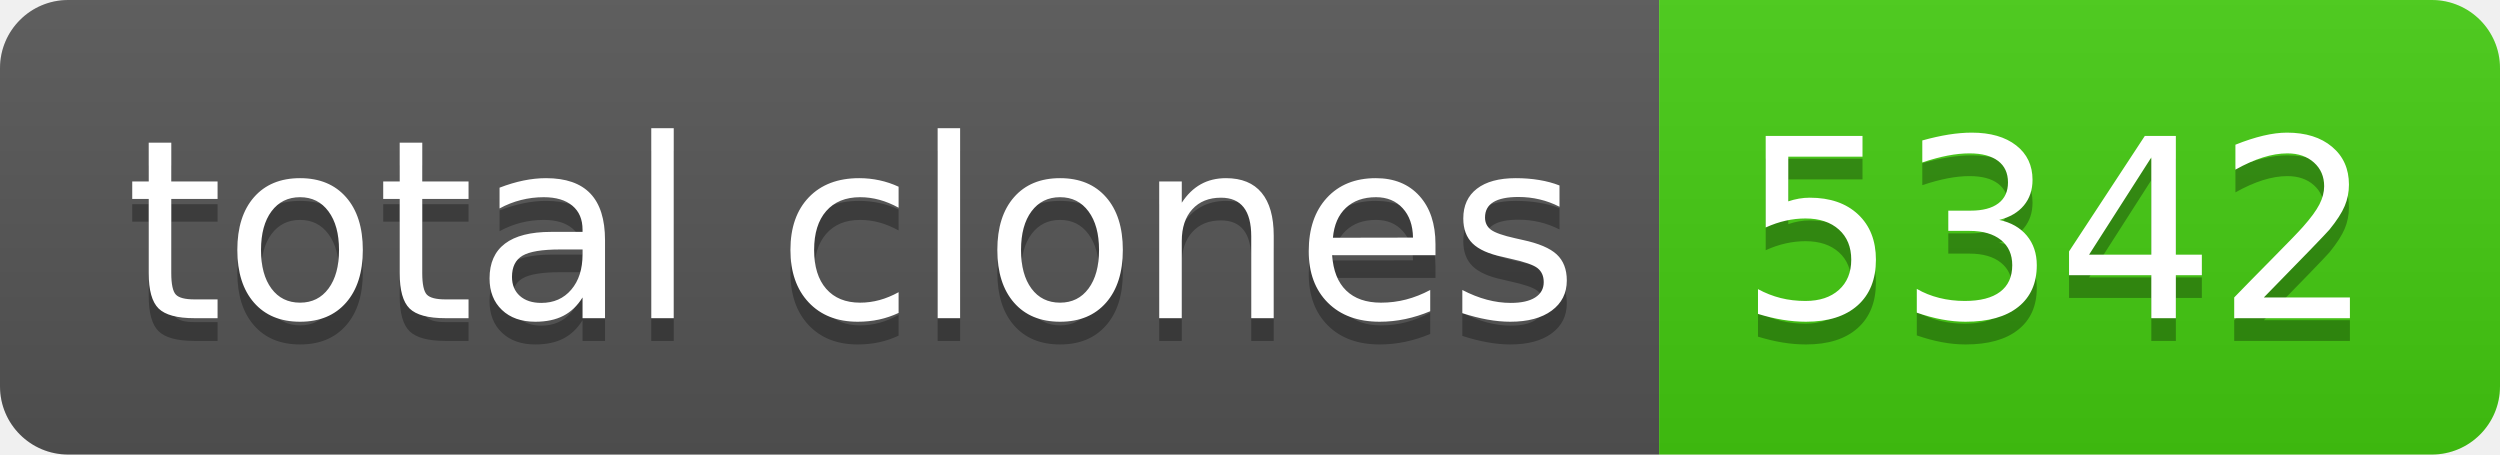
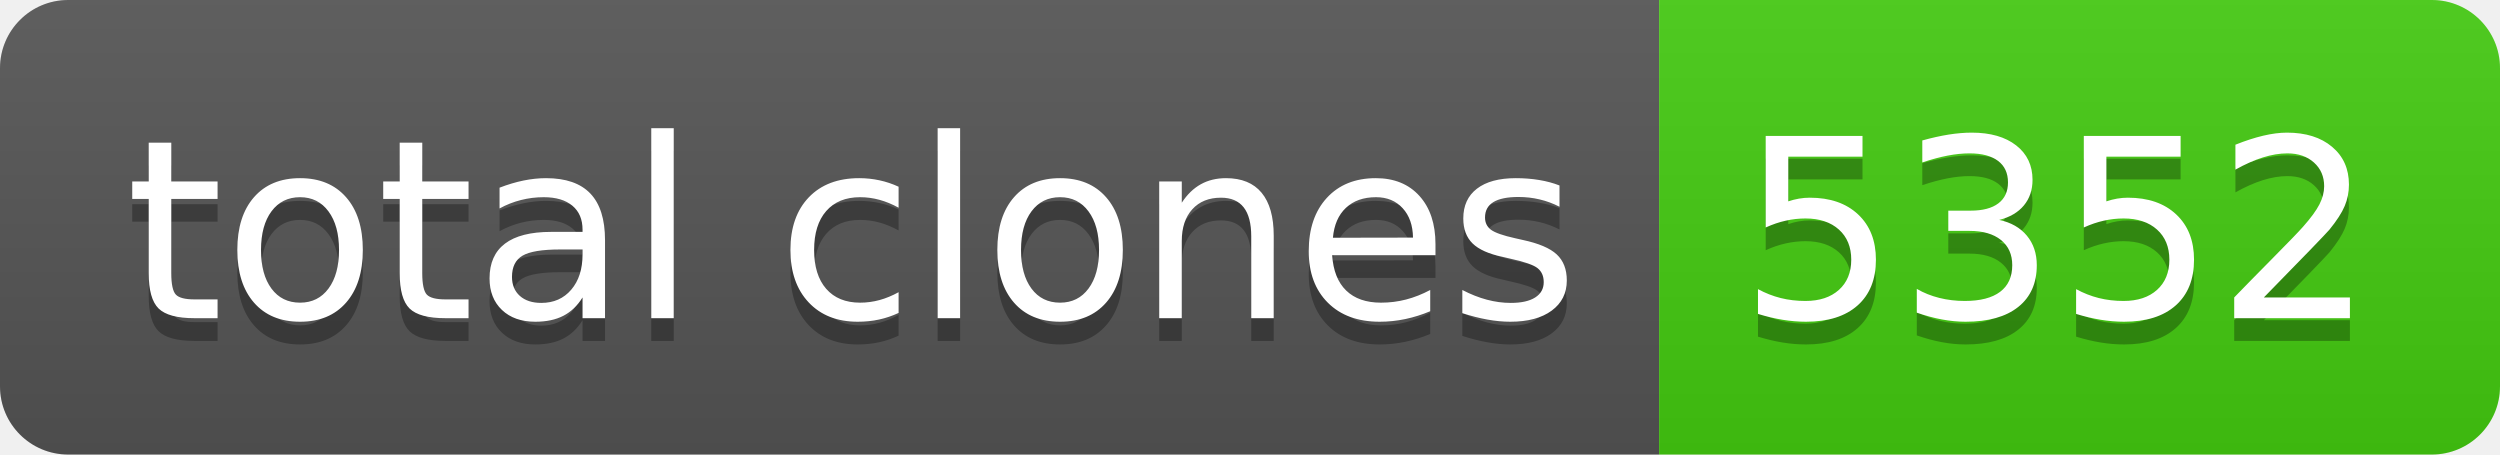
- <svg xmlns="http://www.w3.org/2000/svg" width="110" height="20" role="img" aria-label="total clones: 5342">
+ <svg xmlns="http://www.w3.org/2000/svg" width="110" height="20" role="img" aria-label="total clones: 5352">
  <linearGradient id="s" x2="0" y2="100%">
    <stop offset="0" stop-color="#bbb" stop-opacity=".1" />
    <stop offset="1" stop-opacity=".1" />
  </linearGradient>
  <clipPath id="r">
    <rect width="110" height="20" rx="3" fill="#fff" />
  </clipPath>
  <g clip-path="url(#r)">
    <rect width="73" height="20" fill="#555" />
    <rect x="73" width="37" height="20" fill="#4c1" />
    <rect width="110" height="20" fill="url(#s)" />
  </g>
  <g fill="#fff" text-anchor="middle" font-family="Verdana,Geneva,DejaVu Sans,sans-serif" text-rendering="geometricPrecision" font-size="110">
    <text aria-hidden="true" x="375" y="150" fill="#010101" fill-opacity=".3" transform="scale(.1)" textLength="630">total clones</text>
    <text x="375" y="140" transform="scale(.1)" fill="#fff" textLength="630">total clones</text>
-     <text aria-hidden="true" x="905" y="150" fill="#010101" fill-opacity=".3" transform="scale(.1)" textLength="270">5342</text>
-     <text x="905" y="140" transform="scale(.1)" fill="#fff" textLength="270">5342</text>
+     <text aria-hidden="true" x="905" y="150" fill="#010101" fill-opacity=".3" transform="scale(.1)" textLength="270">5352</text>
+     <text x="905" y="140" transform="scale(.1)" fill="#fff" textLength="270">5352</text>
  </g>
</svg>
